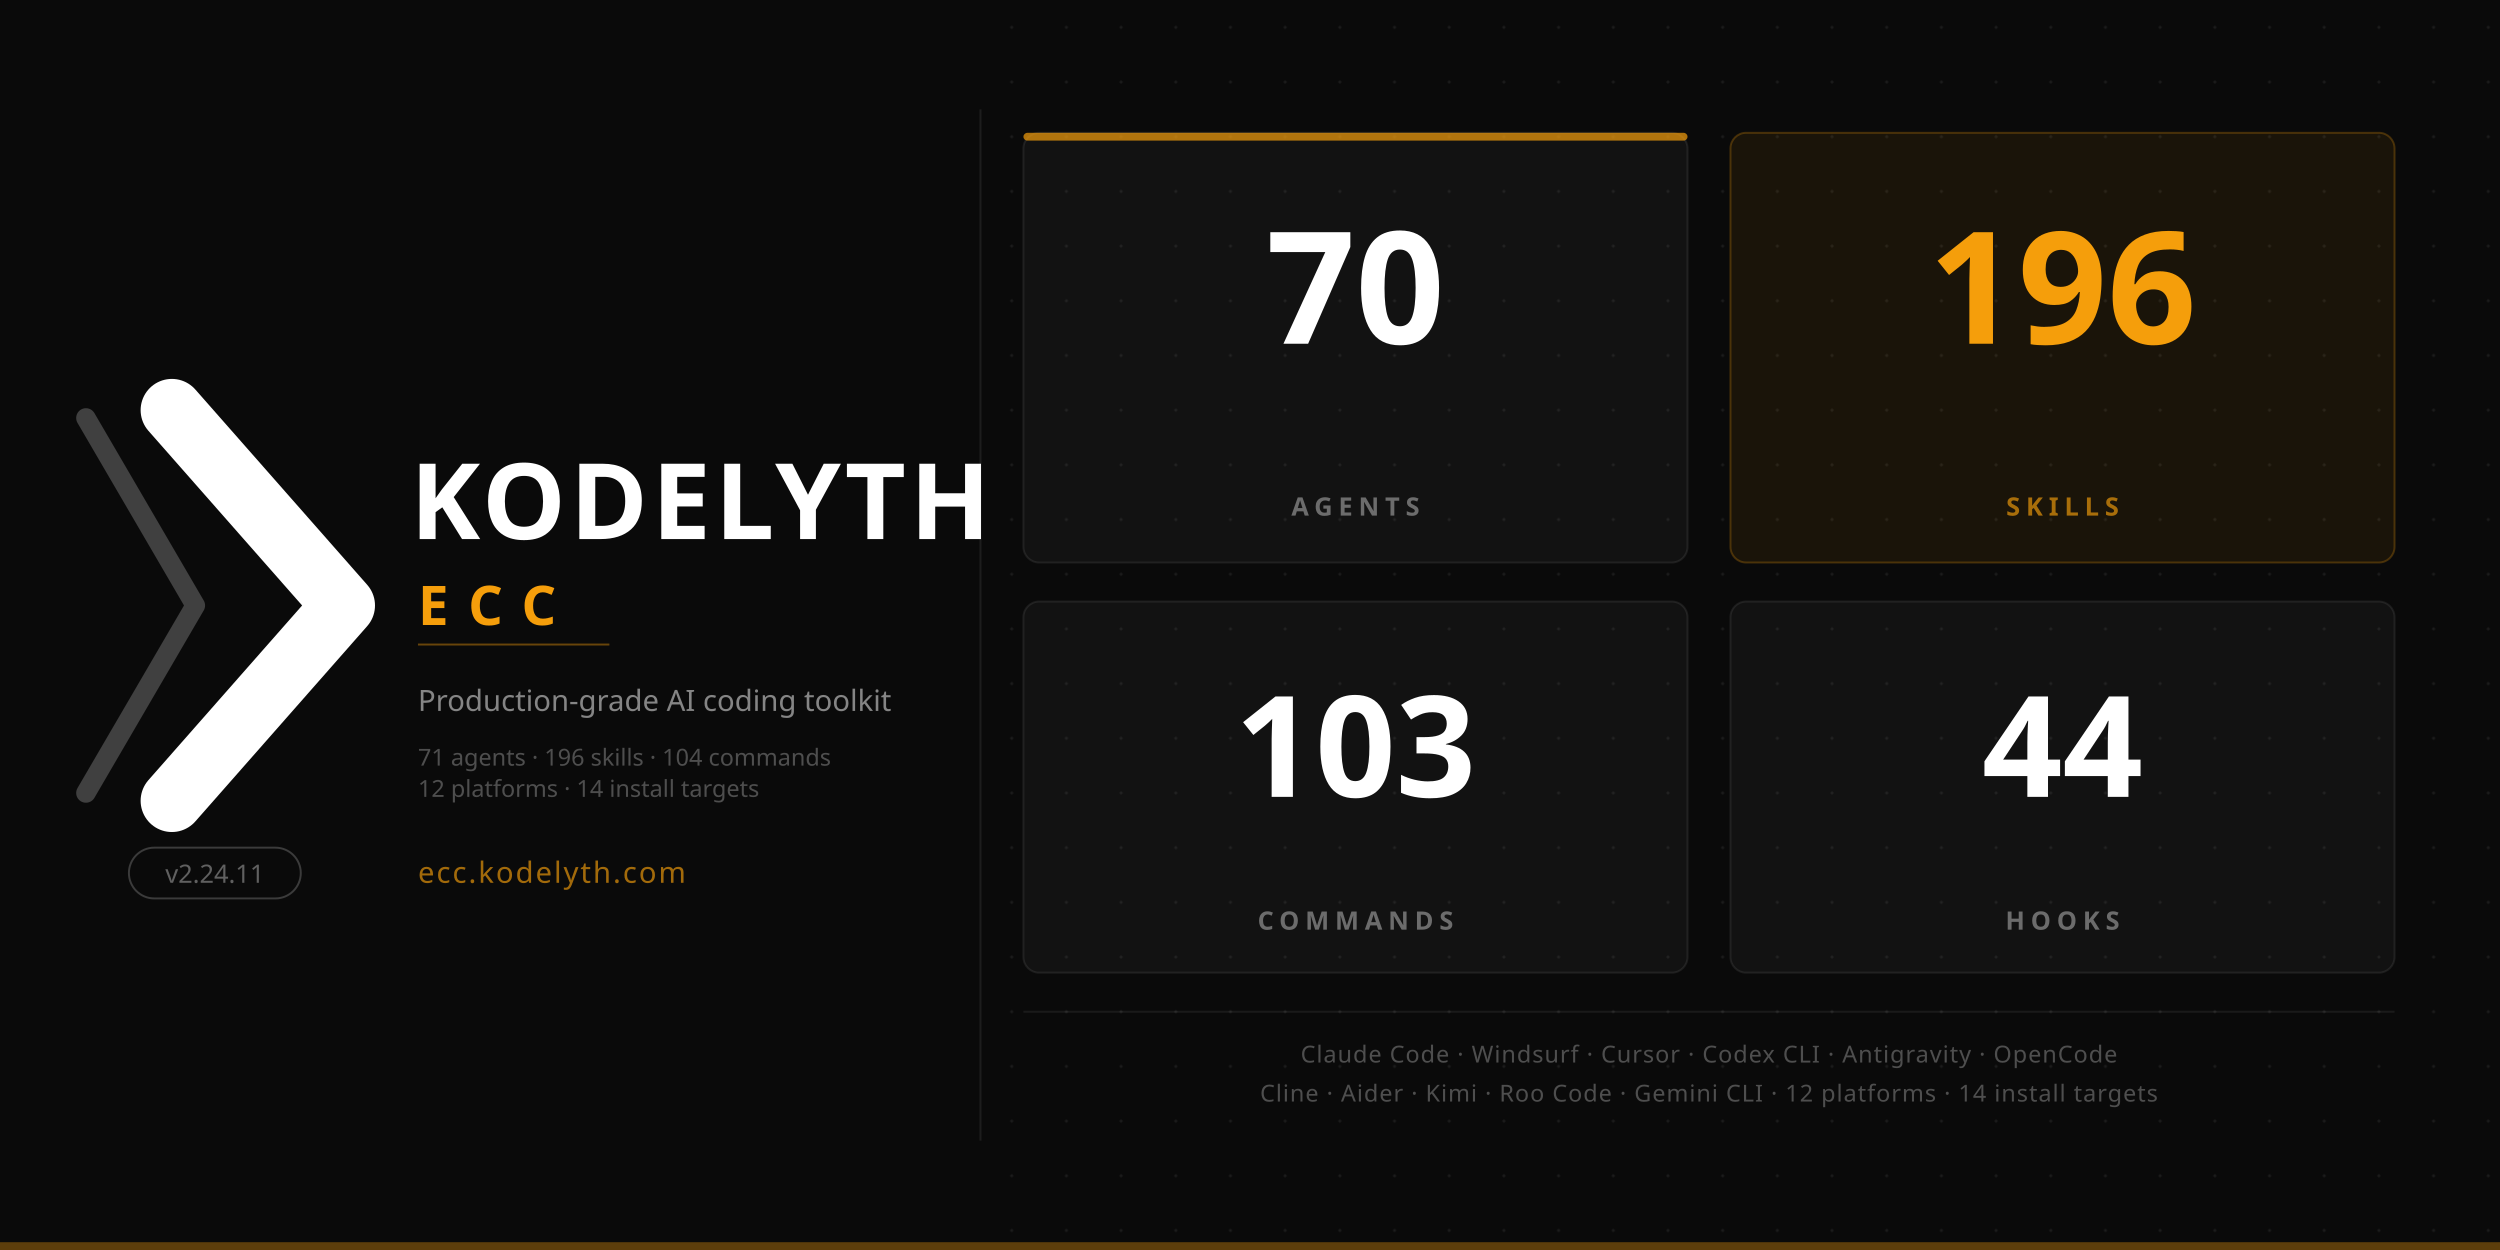
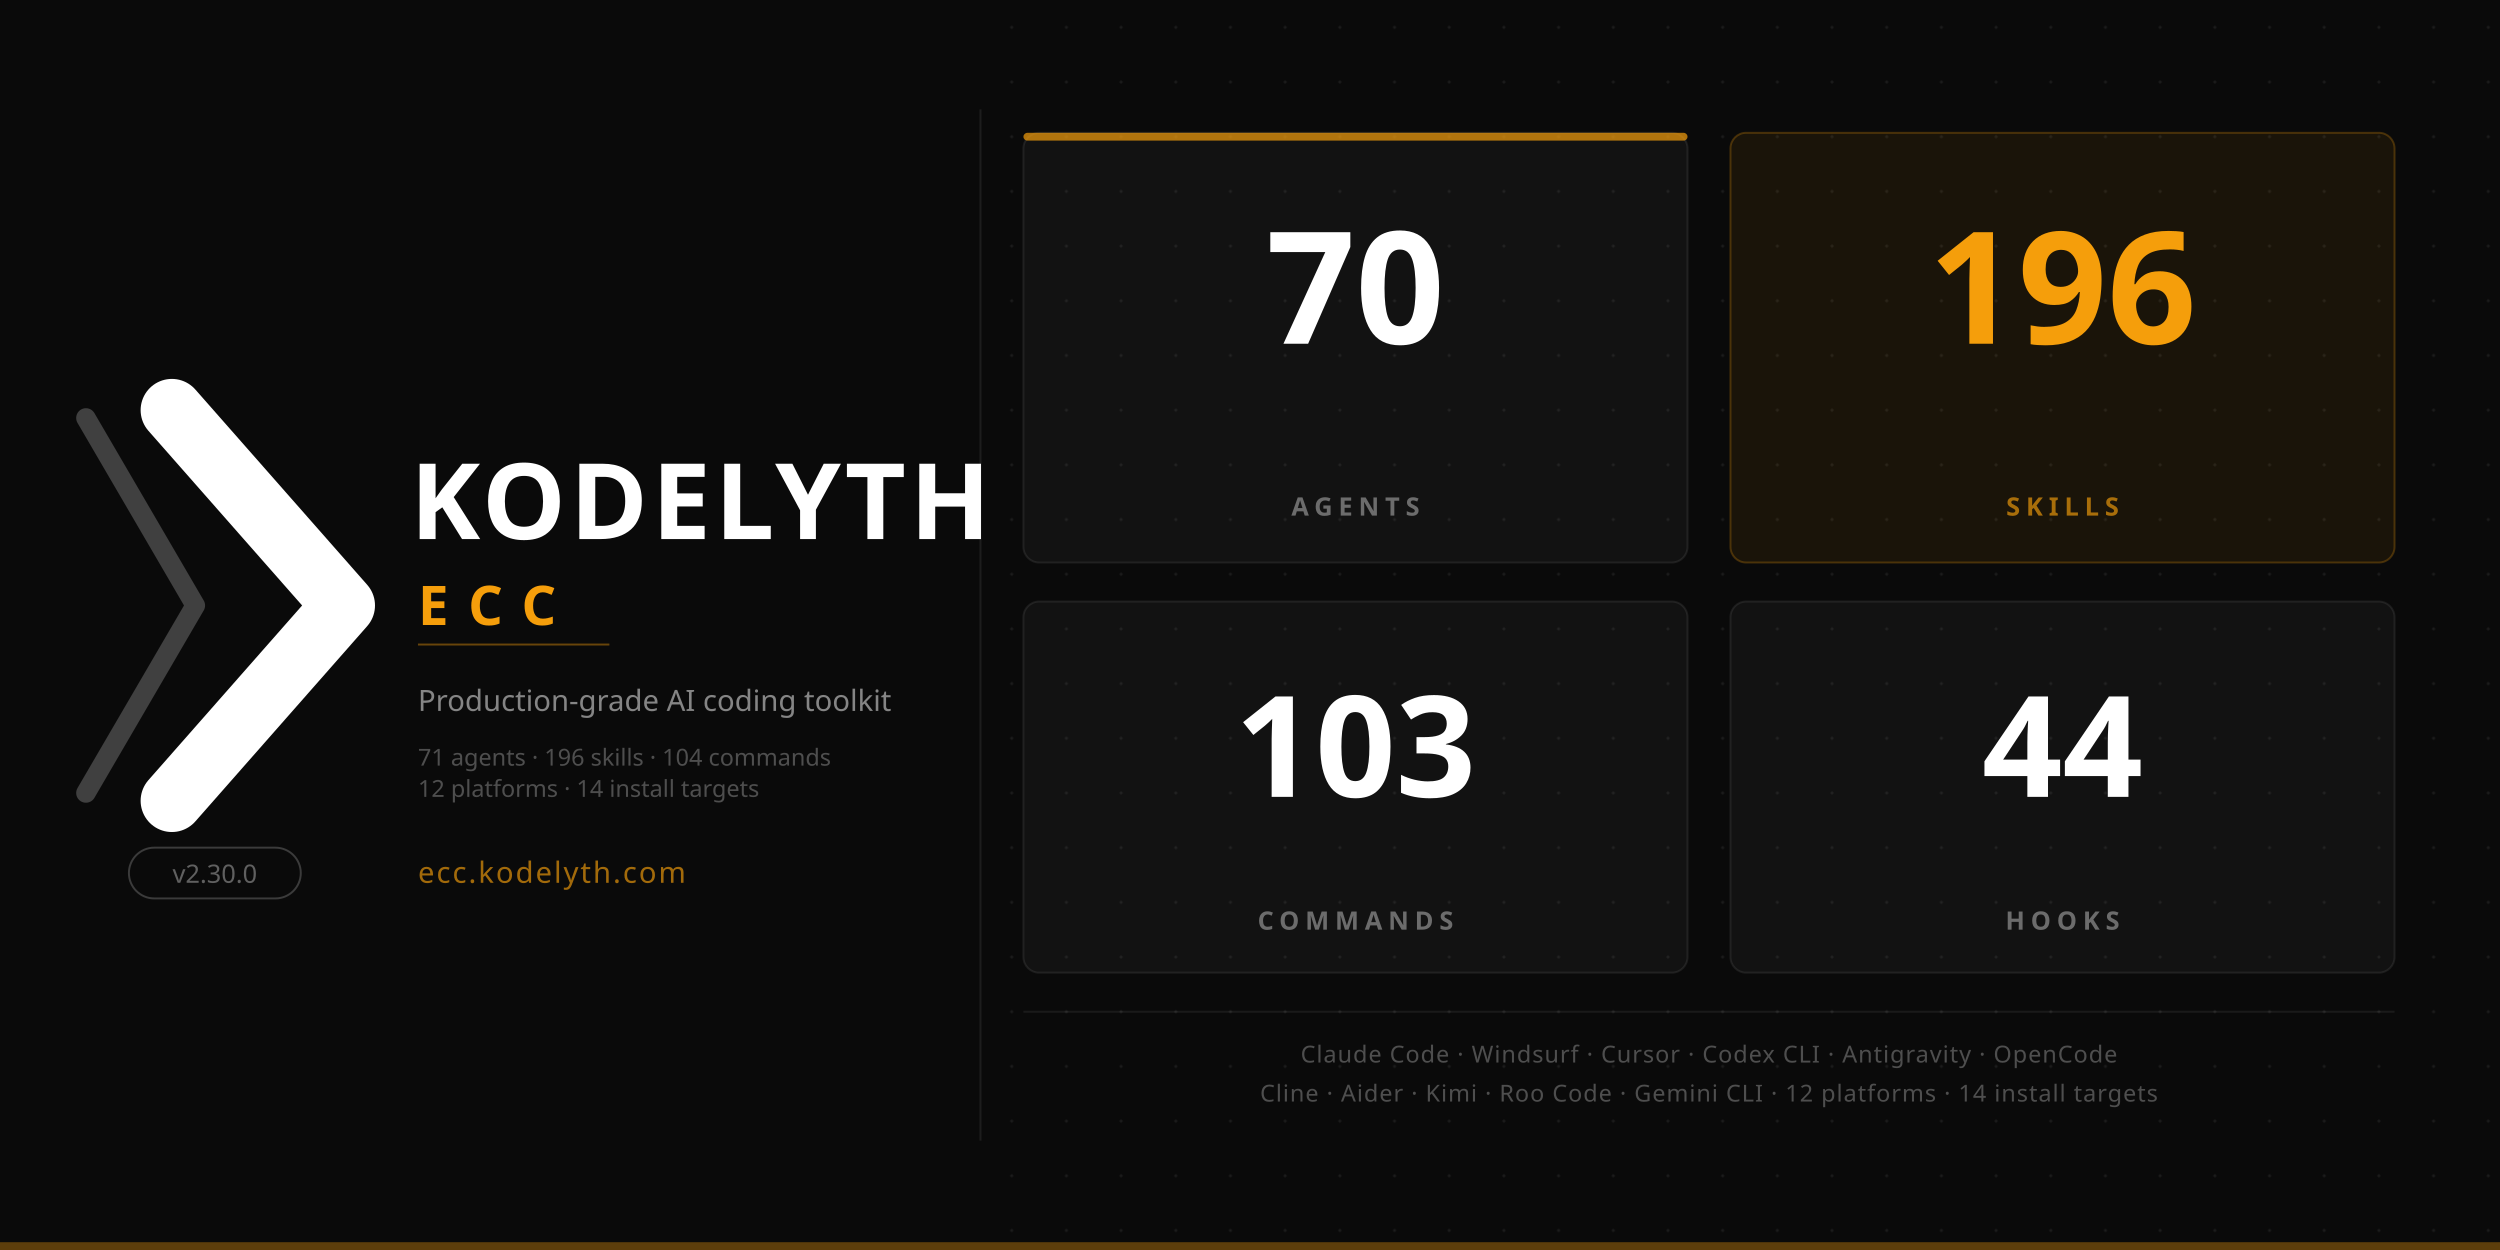
<svg xmlns="http://www.w3.org/2000/svg" viewBox="0 0 1280 640" width="1280" height="640">
  <rect width="1280" height="640" fill="#0a0a0a" />
  <rect x="0" y="636" width="1280" height="4" fill="#f59e0b" opacity="0.35" />
  <defs>
    <pattern id="dots" width="28" height="28" patternUnits="userSpaceOnUse">
      <circle cx="14" cy="14" r="0.8" fill="#ffffff" opacity="0.07" />
    </pattern>
  </defs>
  <rect x="510" y="0" width="770" height="636" fill="url(#dots)" />
  <g transform="translate(88, 210) scale(1.0)">
    <polyline points="-44,4 12,100 -44,196" stroke="#ffffff" stroke-width="10" opacity="0.22" stroke-linecap="round" stroke-linejoin="round" fill="none" />
    <polyline points="0,0 88,100 0,200" stroke="#ffffff" stroke-width="32" stroke-linecap="round" stroke-linejoin="round" fill="none" />
  </g>
  <rect x="66" y="434" width="88" height="26" rx="13" fill="none" stroke="#ffffff" stroke-width="1" opacity="0.20" />
-   <text x="110" y="452" font-family="'Segoe UI', system-ui, -apple-system, sans-serif" font-size="13" font-weight="500" text-anchor="middle" fill="#ffffff" opacity="0.35">v2.24.11</text>
+   <text x="110" y="452" font-family="'Segoe UI', system-ui, -apple-system, sans-serif" font-size="13" font-weight="500" text-anchor="middle" fill="#ffffff" opacity="0.35">v2.30.0</text>
  <text x="210" y="276" font-family="'Segoe UI', system-ui, -apple-system, sans-serif" font-size="54" font-weight="700" letter-spacing="2" fill="#ffffff">KODELYTH</text>
  <text x="214" y="320" font-family="'Segoe UI', system-ui, -apple-system, sans-serif" font-size="28" font-weight="600" letter-spacing="10" fill="#f59e0b">ECC</text>
  <line x1="214" y1="330" x2="312" y2="330" stroke="#f59e0b" stroke-width="1" opacity="0.40" />
  <text x="214" y="364" font-family="'Segoe UI', system-ui, -apple-system, sans-serif" font-size="15" font-weight="400" fill="#ffffff" opacity="0.50">Production-grade AI coding toolkit</text>
  <text x="214" y="392" font-family="'Segoe UI', system-ui, -apple-system, sans-serif" font-size="12" font-weight="400" fill="#ffffff" opacity="0.28">71 agents · 196 skills · 104 commands</text>
  <text x="214" y="408" font-family="'Segoe UI', system-ui, -apple-system, sans-serif" font-size="12" font-weight="400" fill="#ffffff" opacity="0.28">12 platforms · 14 install targets</text>
  <text x="214" y="452" font-family="'Segoe UI', system-ui, -apple-system, sans-serif" font-size="15" font-weight="500" letter-spacing="1" fill="#f59e0b" opacity="0.65">ecc.kodelyth.com</text>
  <line x1="502" y1="56" x2="502" y2="584" stroke="#ffffff" stroke-width="1" opacity="0.08" />
  <rect x="524" y="68" width="340" height="220" rx="8" fill="#ffffff" fill-opacity="0.035" stroke="#ffffff" stroke-width="1" stroke-opacity="0.08" />
  <rect x="524" y="68" width="340" height="4" rx="2" fill="#f59e0b" opacity="0.70" />
  <text x="694" y="176" font-family="'Segoe UI', system-ui, -apple-system, sans-serif" font-size="80" font-weight="700" text-anchor="middle" fill="#ffffff">70</text>
  <text x="694" y="264" font-family="'Segoe UI', system-ui, -apple-system, sans-serif" font-size="13" font-weight="600" text-anchor="middle" letter-spacing="3" fill="#ffffff" opacity="0.38">AGENTS</text>
  <rect x="886" y="68" width="340" height="220" rx="8" fill="#f59e0b" fill-opacity="0.07" stroke="#f59e0b" stroke-width="1" stroke-opacity="0.25" />
  <text x="1056" y="176" font-family="'Segoe UI', system-ui, -apple-system, sans-serif" font-size="80" font-weight="700" text-anchor="middle" fill="#f59e0b">196</text>
  <text x="1056" y="264" font-family="'Segoe UI', system-ui, -apple-system, sans-serif" font-size="13" font-weight="600" text-anchor="middle" letter-spacing="3" fill="#f59e0b" opacity="0.65">SKILLS</text>
  <rect x="524" y="308" width="340" height="190" rx="8" fill="#ffffff" fill-opacity="0.035" stroke="#ffffff" stroke-width="1" stroke-opacity="0.08" />
  <text x="694" y="408" font-family="'Segoe UI', system-ui, -apple-system, sans-serif" font-size="72" font-weight="700" text-anchor="middle" fill="#ffffff">103</text>
  <text x="694" y="476" font-family="'Segoe UI', system-ui, -apple-system, sans-serif" font-size="13" font-weight="600" text-anchor="middle" letter-spacing="3" fill="#ffffff" opacity="0.38">COMMANDS</text>
  <rect x="886" y="308" width="340" height="190" rx="8" fill="#ffffff" fill-opacity="0.035" stroke="#ffffff" stroke-width="1" stroke-opacity="0.08" />
  <text x="1056" y="408" font-family="'Segoe UI', system-ui, -apple-system, sans-serif" font-size="72" font-weight="700" text-anchor="middle" fill="#ffffff">44</text>
  <text x="1056" y="476" font-family="'Segoe UI', system-ui, -apple-system, sans-serif" font-size="13" font-weight="600" text-anchor="middle" letter-spacing="3" fill="#ffffff" opacity="0.38">HOOKS</text>
  <line x1="524" y1="518" x2="1226" y2="518" stroke="#ffffff" stroke-width="1" opacity="0.07" />
  <text x="875" y="544" font-family="'Segoe UI', system-ui, -apple-system, sans-serif" font-size="12" font-weight="400" text-anchor="middle" letter-spacing="0.5" fill="#ffffff" opacity="0.28">Claude Code · Windsurf · Cursor · Codex CLI · Antigravity · OpenCode</text>
  <text x="875" y="564" font-family="'Segoe UI', system-ui, -apple-system, sans-serif" font-size="12" font-weight="400" text-anchor="middle" letter-spacing="0.5" fill="#ffffff" opacity="0.28">Cline · Aider · Kimi · Roo Code · Gemini CLI  ·  12 platforms · 14 install targets</text>
</svg>
